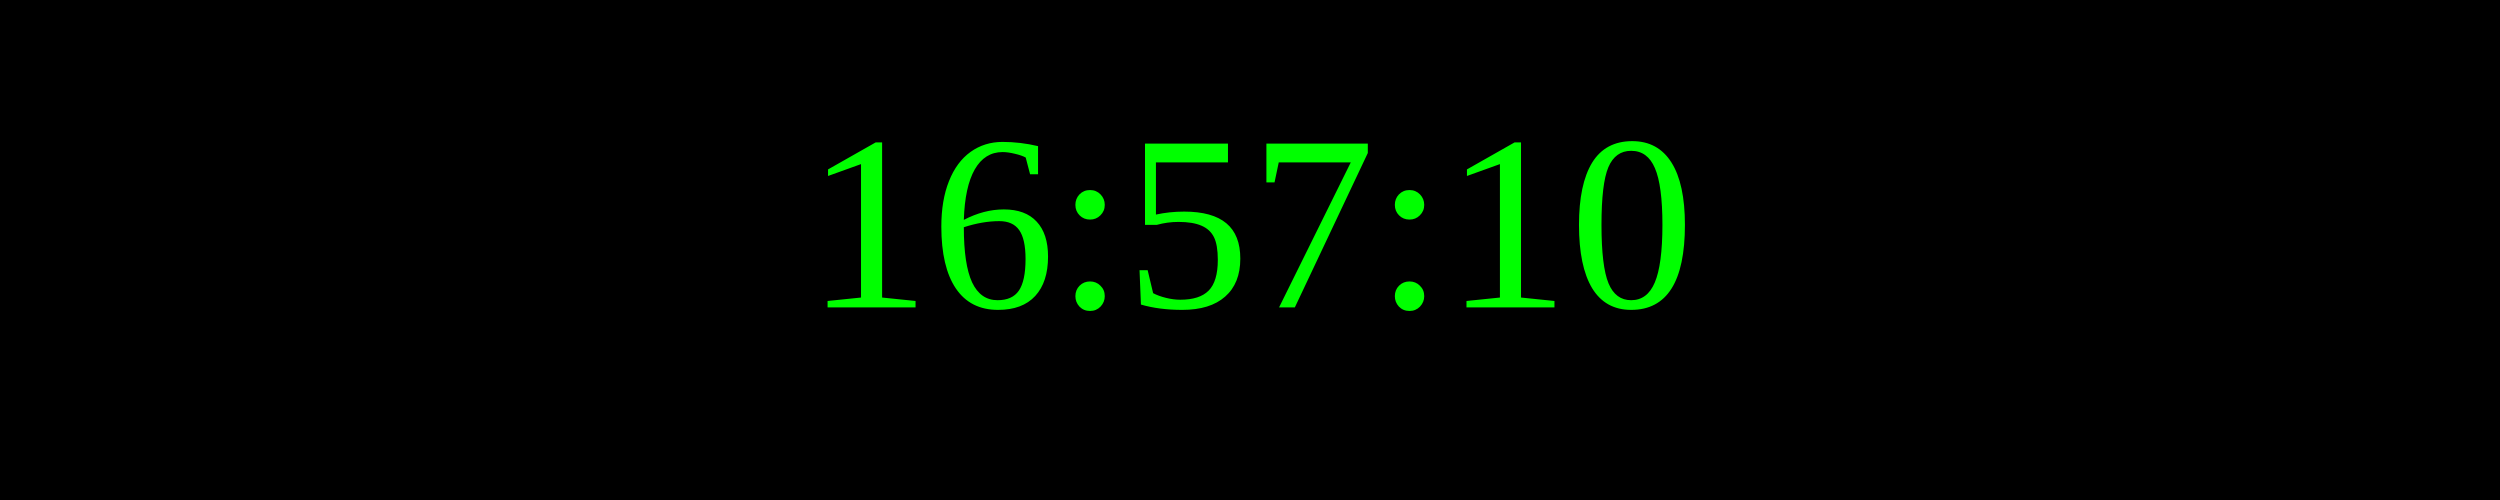
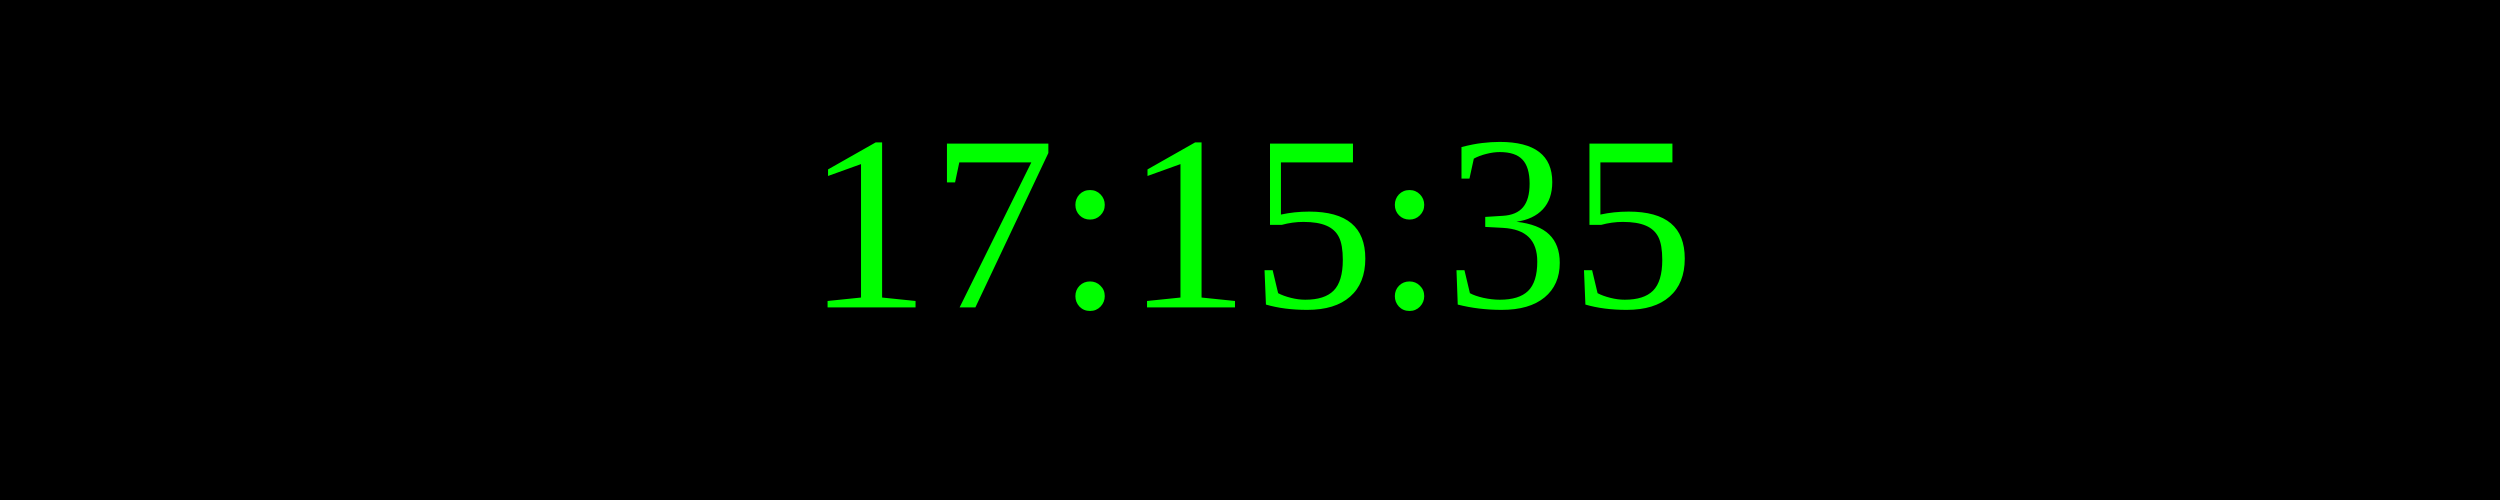
<svg xmlns="http://www.w3.org/2000/svg" width="250" height="50">
  <rect width="100%" height="100%" fill="black" />
  <text x="50%" y="50%" font-size="25" fill="lime" text-anchor="middle" dominant-baseline="middle">
- 16:57:10
+ 17:15:35
</text>
</svg>
